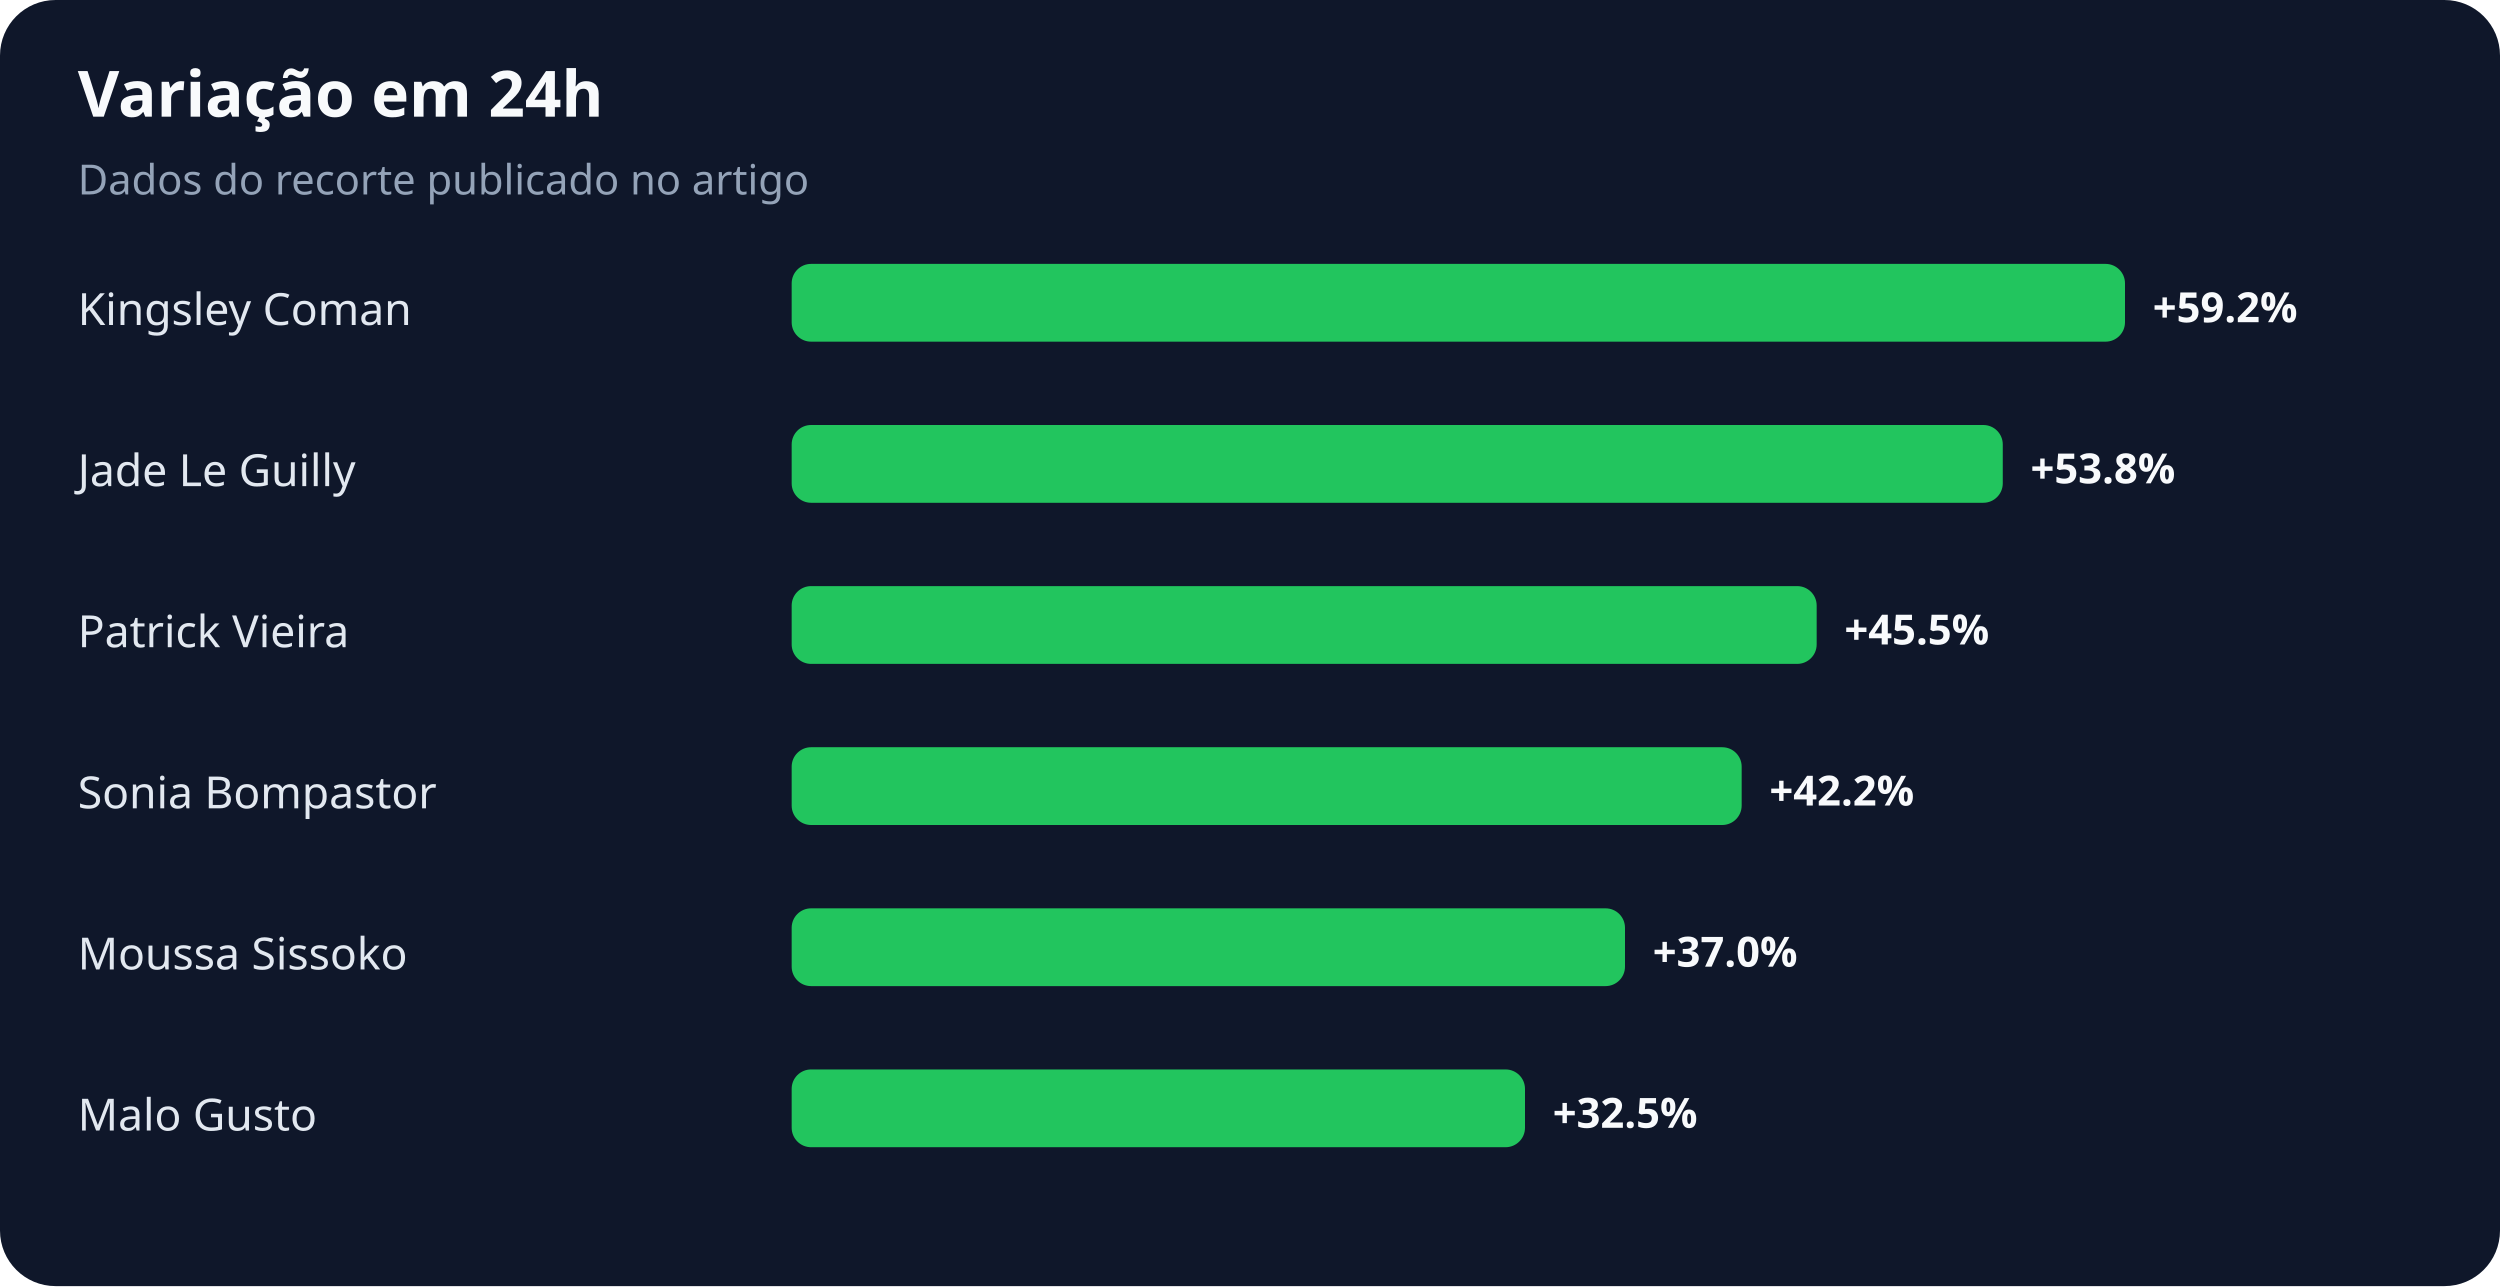
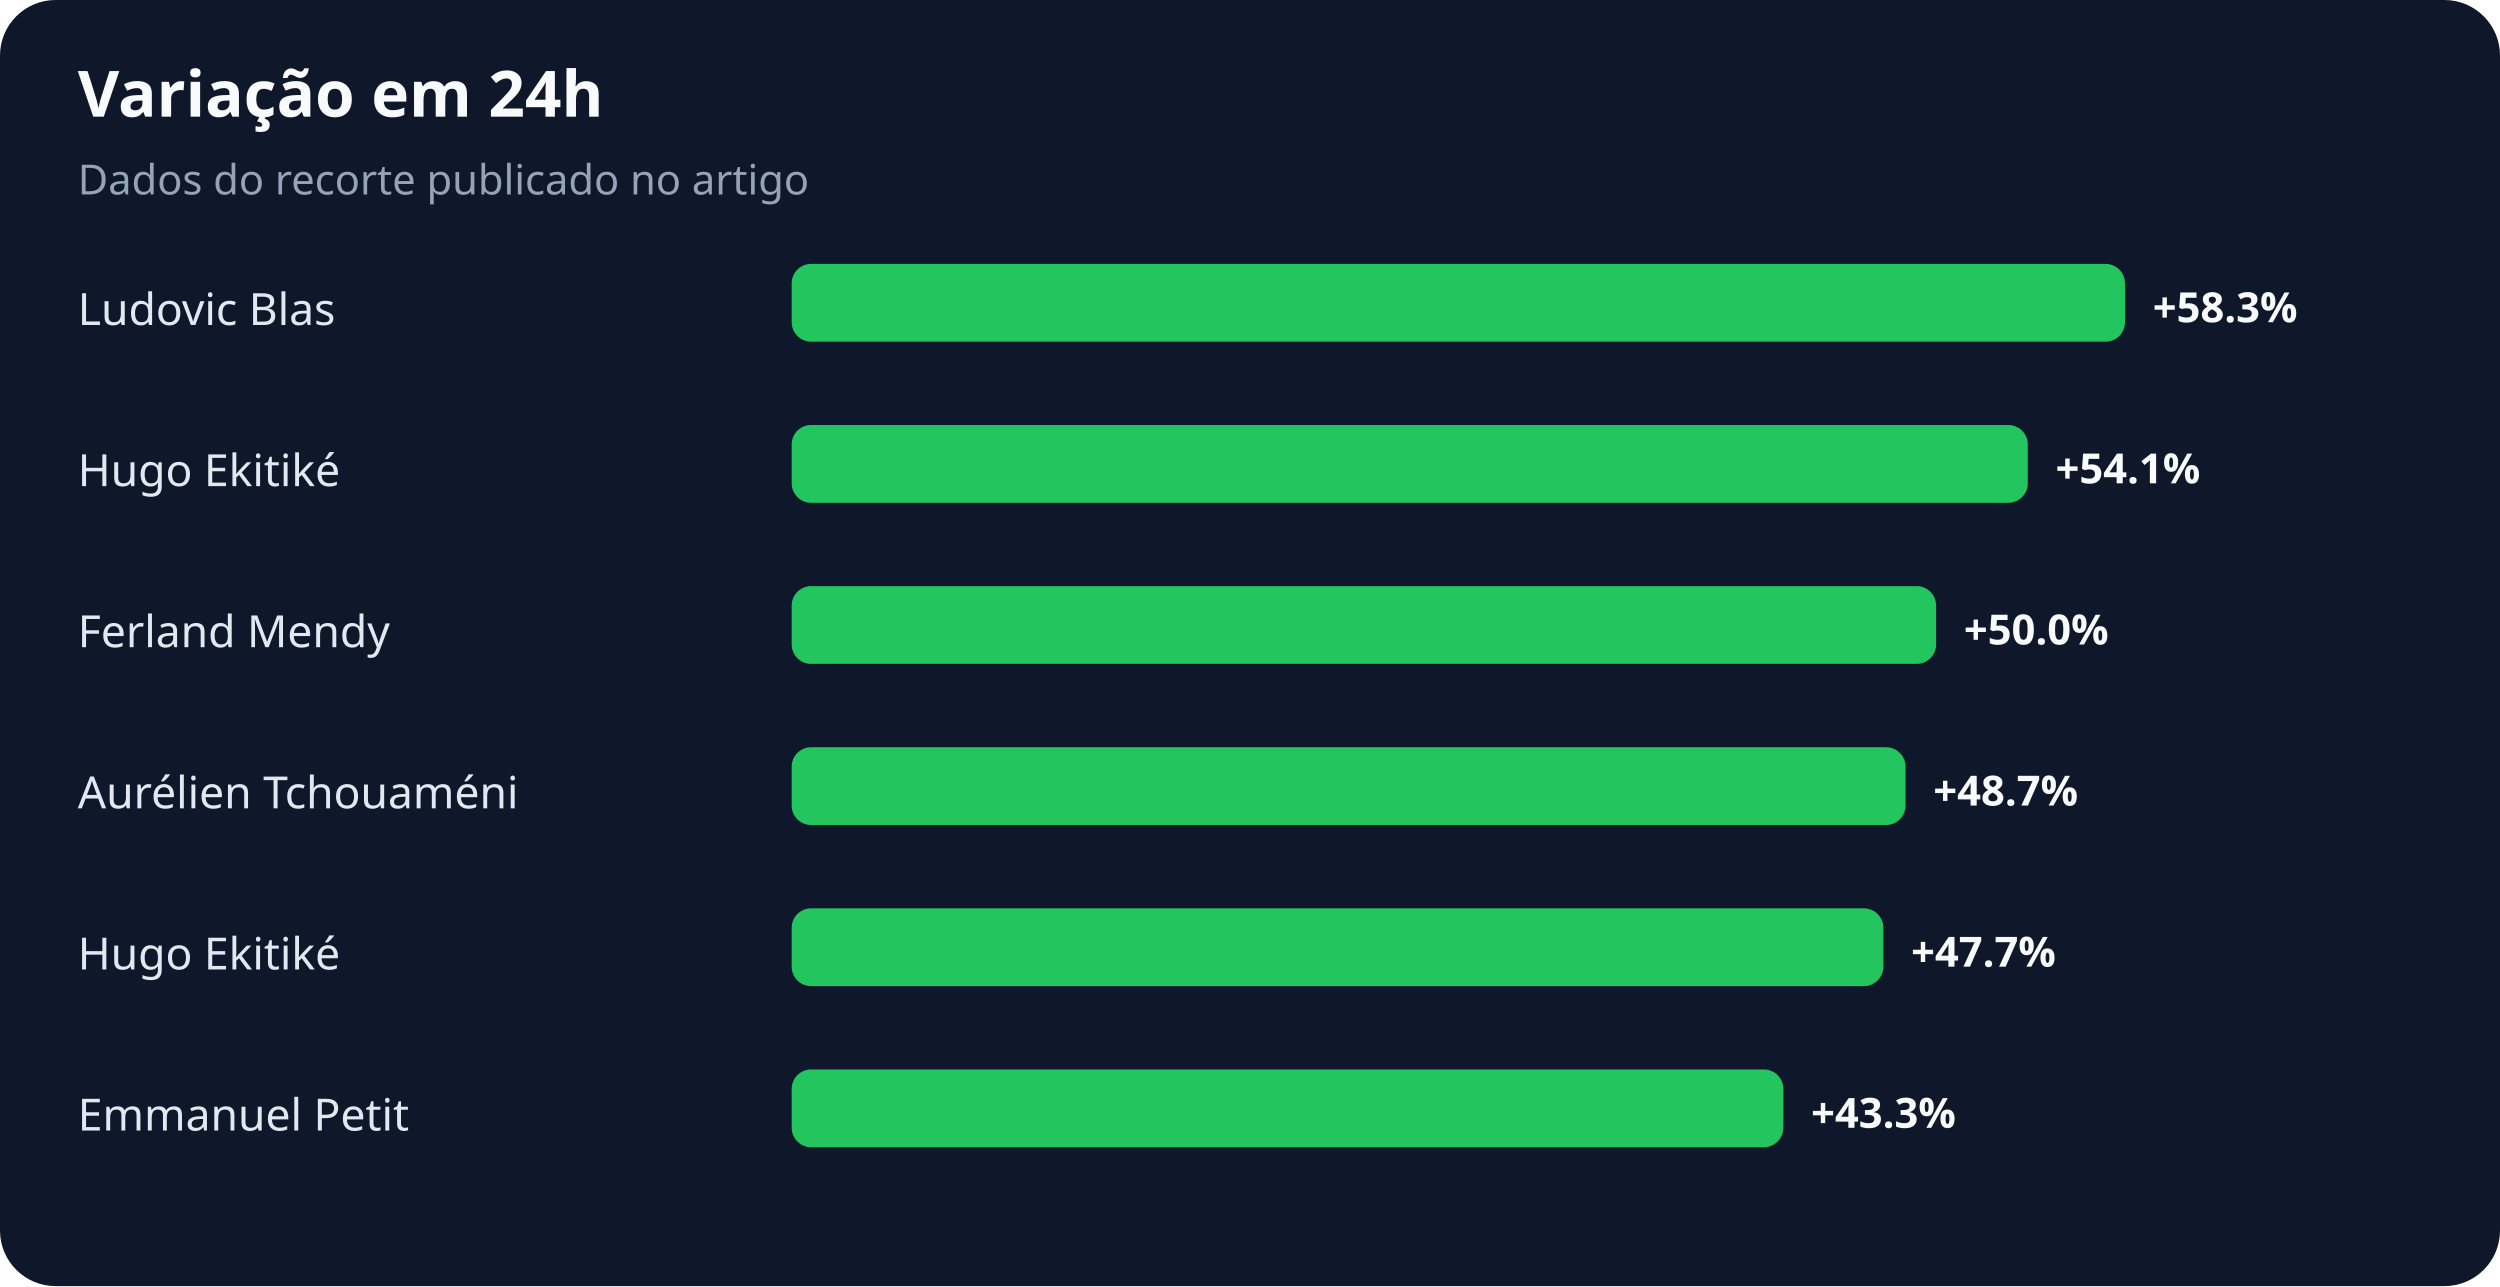
<svg xmlns="http://www.w3.org/2000/svg" width="900" height="463" viewBox="0 0 900 463" role="img" aria-labelledby="title desc">
  <rect width="100%" height="100%" rx="20" fill="#0f172a" />
  <text x="28" y="42" fill="#f8fafc" font-family="system-ui,sans-serif" font-size="23" font-weight="700">Variação em 24h</text>
  <text x="28" y="70" fill="#94a3b8" font-family="system-ui,sans-serif" font-size="15">Dados do recorte publicado no artigo</text>
-   <text x="28" y="117" fill="#e2e8f0" font-family="system-ui,sans-serif" font-size="16">Kingsley Coman</text>
+   <text x="28" y="117" fill="#e2e8f0" font-family="system-ui,sans-serif" font-size="16">Ludovic Blas</text>
  <rect x="285" y="95" width="480" height="28" rx="7" fill="#22c55e" />
-   <text x="775" y="116" fill="#f8fafc" font-family="system-ui,sans-serif" font-size="15" font-weight="700">+59.2%</text>
-   <text x="28" y="175" fill="#e2e8f0" font-family="system-ui,sans-serif" font-size="16">Jade Le Guilly</text>
-   <rect x="285" y="153" width="436" height="28" rx="7" fill="#22c55e" />
-   <text x="731" y="174" fill="#f8fafc" font-family="system-ui,sans-serif" font-size="15" font-weight="700">+53.8%</text>
-   <text x="28" y="233" fill="#e2e8f0" font-family="system-ui,sans-serif" font-size="16">Patrick Vieira</text>
-   <rect x="285" y="211" width="369" height="28" rx="7" fill="#22c55e" />
-   <text x="664" y="232" fill="#f8fafc" font-family="system-ui,sans-serif" font-size="15" font-weight="700">+45.5%</text>
-   <text x="28" y="291" fill="#e2e8f0" font-family="system-ui,sans-serif" font-size="16">Sonia Bompastor</text>
-   <rect x="285" y="269" width="342" height="28" rx="7" fill="#22c55e" />
-   <text x="637" y="290" fill="#f8fafc" font-family="system-ui,sans-serif" font-size="15" font-weight="700">+42.2%</text>
-   <text x="28" y="349" fill="#e2e8f0" font-family="system-ui,sans-serif" font-size="16">Moussa Sissoko</text>
-   <rect x="285" y="327" width="300" height="28" rx="7" fill="#22c55e" />
-   <text x="595" y="348" fill="#f8fafc" font-family="system-ui,sans-serif" font-size="15" font-weight="700">+37.0%</text>
-   <text x="28" y="407" fill="#e2e8f0" font-family="system-ui,sans-serif" font-size="16">Malo Gusto</text>
-   <rect x="285" y="385" width="264" height="28" rx="7" fill="#22c55e" />
-   <text x="559" y="406" fill="#f8fafc" font-family="system-ui,sans-serif" font-size="15" font-weight="700">+32.5%</text>
+   <text x="775" y="116" fill="#f8fafc" font-family="system-ui,sans-serif" font-size="15" font-weight="700">+58.3%</text>
+   <text x="28" y="175" fill="#e2e8f0" font-family="system-ui,sans-serif" font-size="16">Hugo Ekitiké</text>
+   <rect x="285" y="153" width="445" height="28" rx="7" fill="#22c55e" />
+   <text x="740" y="174" fill="#f8fafc" font-family="system-ui,sans-serif" font-size="15" font-weight="700">+54.1%</text>
+   <text x="28" y="233" fill="#e2e8f0" font-family="system-ui,sans-serif" font-size="16">Ferland Mendy</text>
+   <rect x="285" y="211" width="412" height="28" rx="7" fill="#22c55e" />
+   <text x="707" y="232" fill="#f8fafc" font-family="system-ui,sans-serif" font-size="15" font-weight="700">+50.0%</text>
+   <text x="28" y="291" fill="#e2e8f0" font-family="system-ui,sans-serif" font-size="16">Aurélien Tchouaméni</text>
+   <rect x="285" y="269" width="401" height="28" rx="7" fill="#22c55e" />
+   <text x="696" y="290" fill="#f8fafc" font-family="system-ui,sans-serif" font-size="15" font-weight="700">+48.7%</text>
+   <text x="28" y="349" fill="#e2e8f0" font-family="system-ui,sans-serif" font-size="16">Hugo Ekitiké</text>
+   <rect x="285" y="327" width="393" height="28" rx="7" fill="#22c55e" />
+   <text x="688" y="348" fill="#f8fafc" font-family="system-ui,sans-serif" font-size="15" font-weight="700">+47.7%</text>
+   <text x="28" y="407" fill="#e2e8f0" font-family="system-ui,sans-serif" font-size="16">Emmanuel Petit</text>
+   <rect x="285" y="385" width="357" height="28" rx="7" fill="#22c55e" />
+   <text x="652" y="406" fill="#f8fafc" font-family="system-ui,sans-serif" font-size="15" font-weight="700">+43.3%</text>
</svg>
